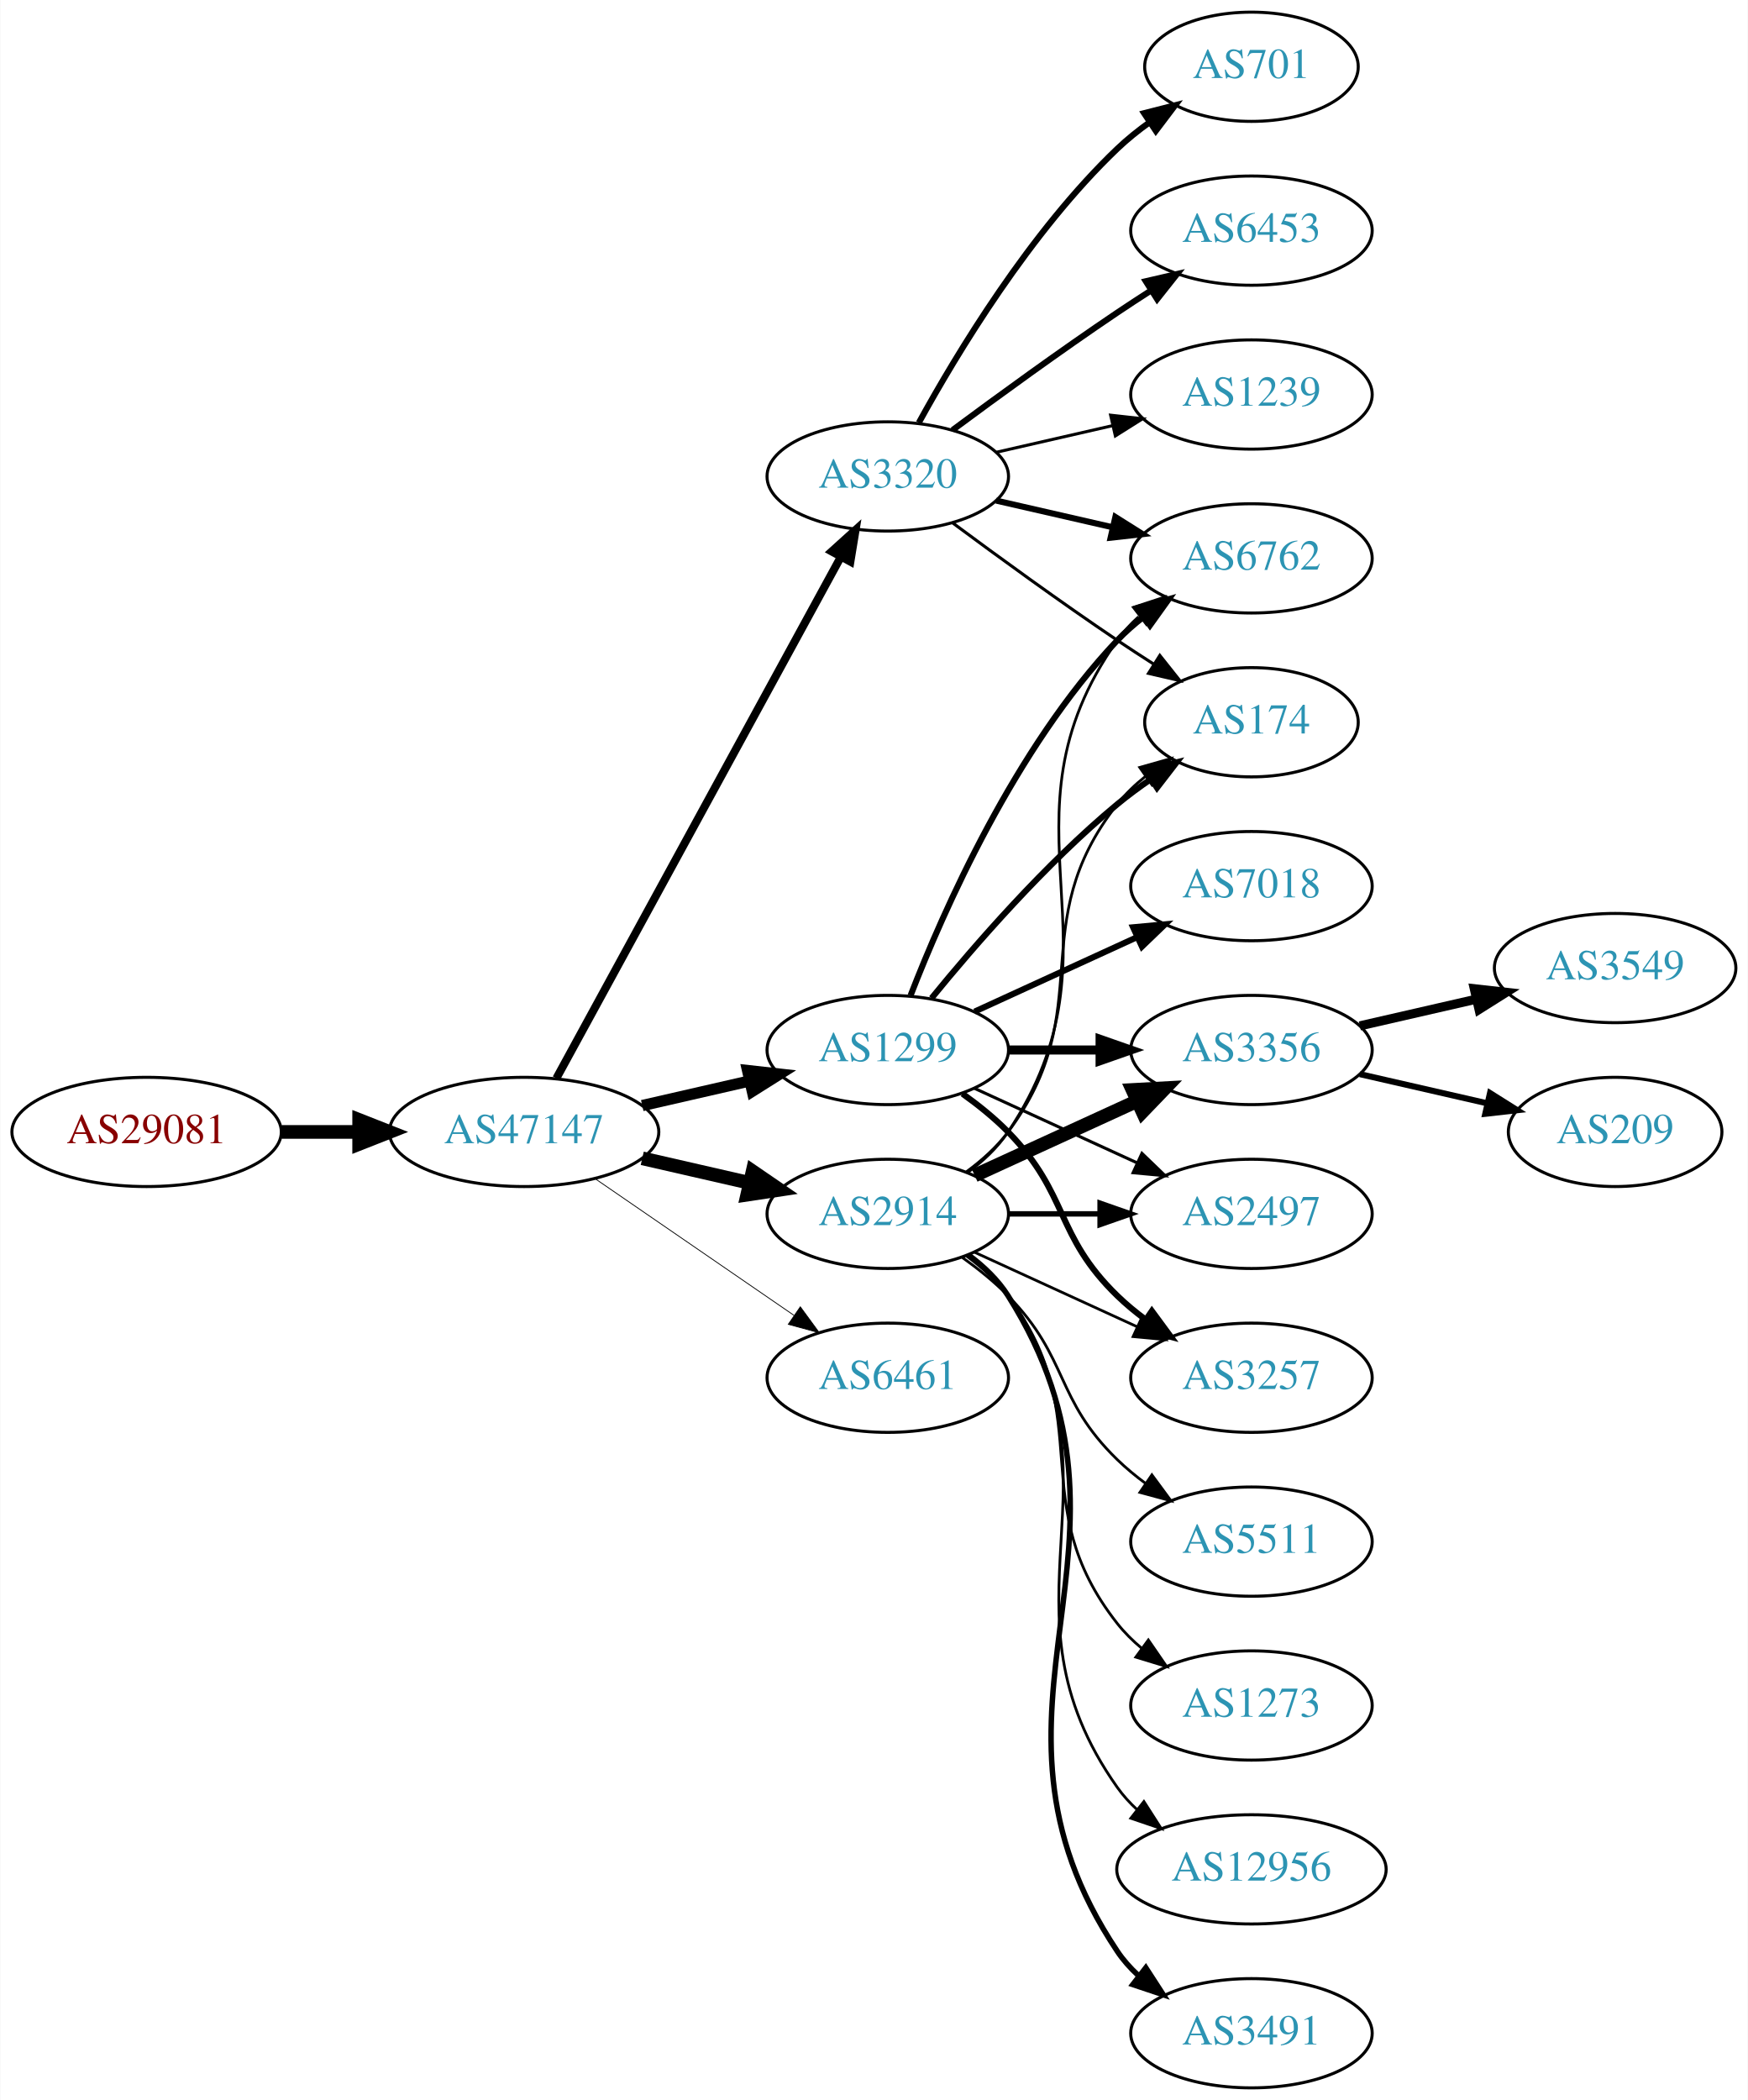
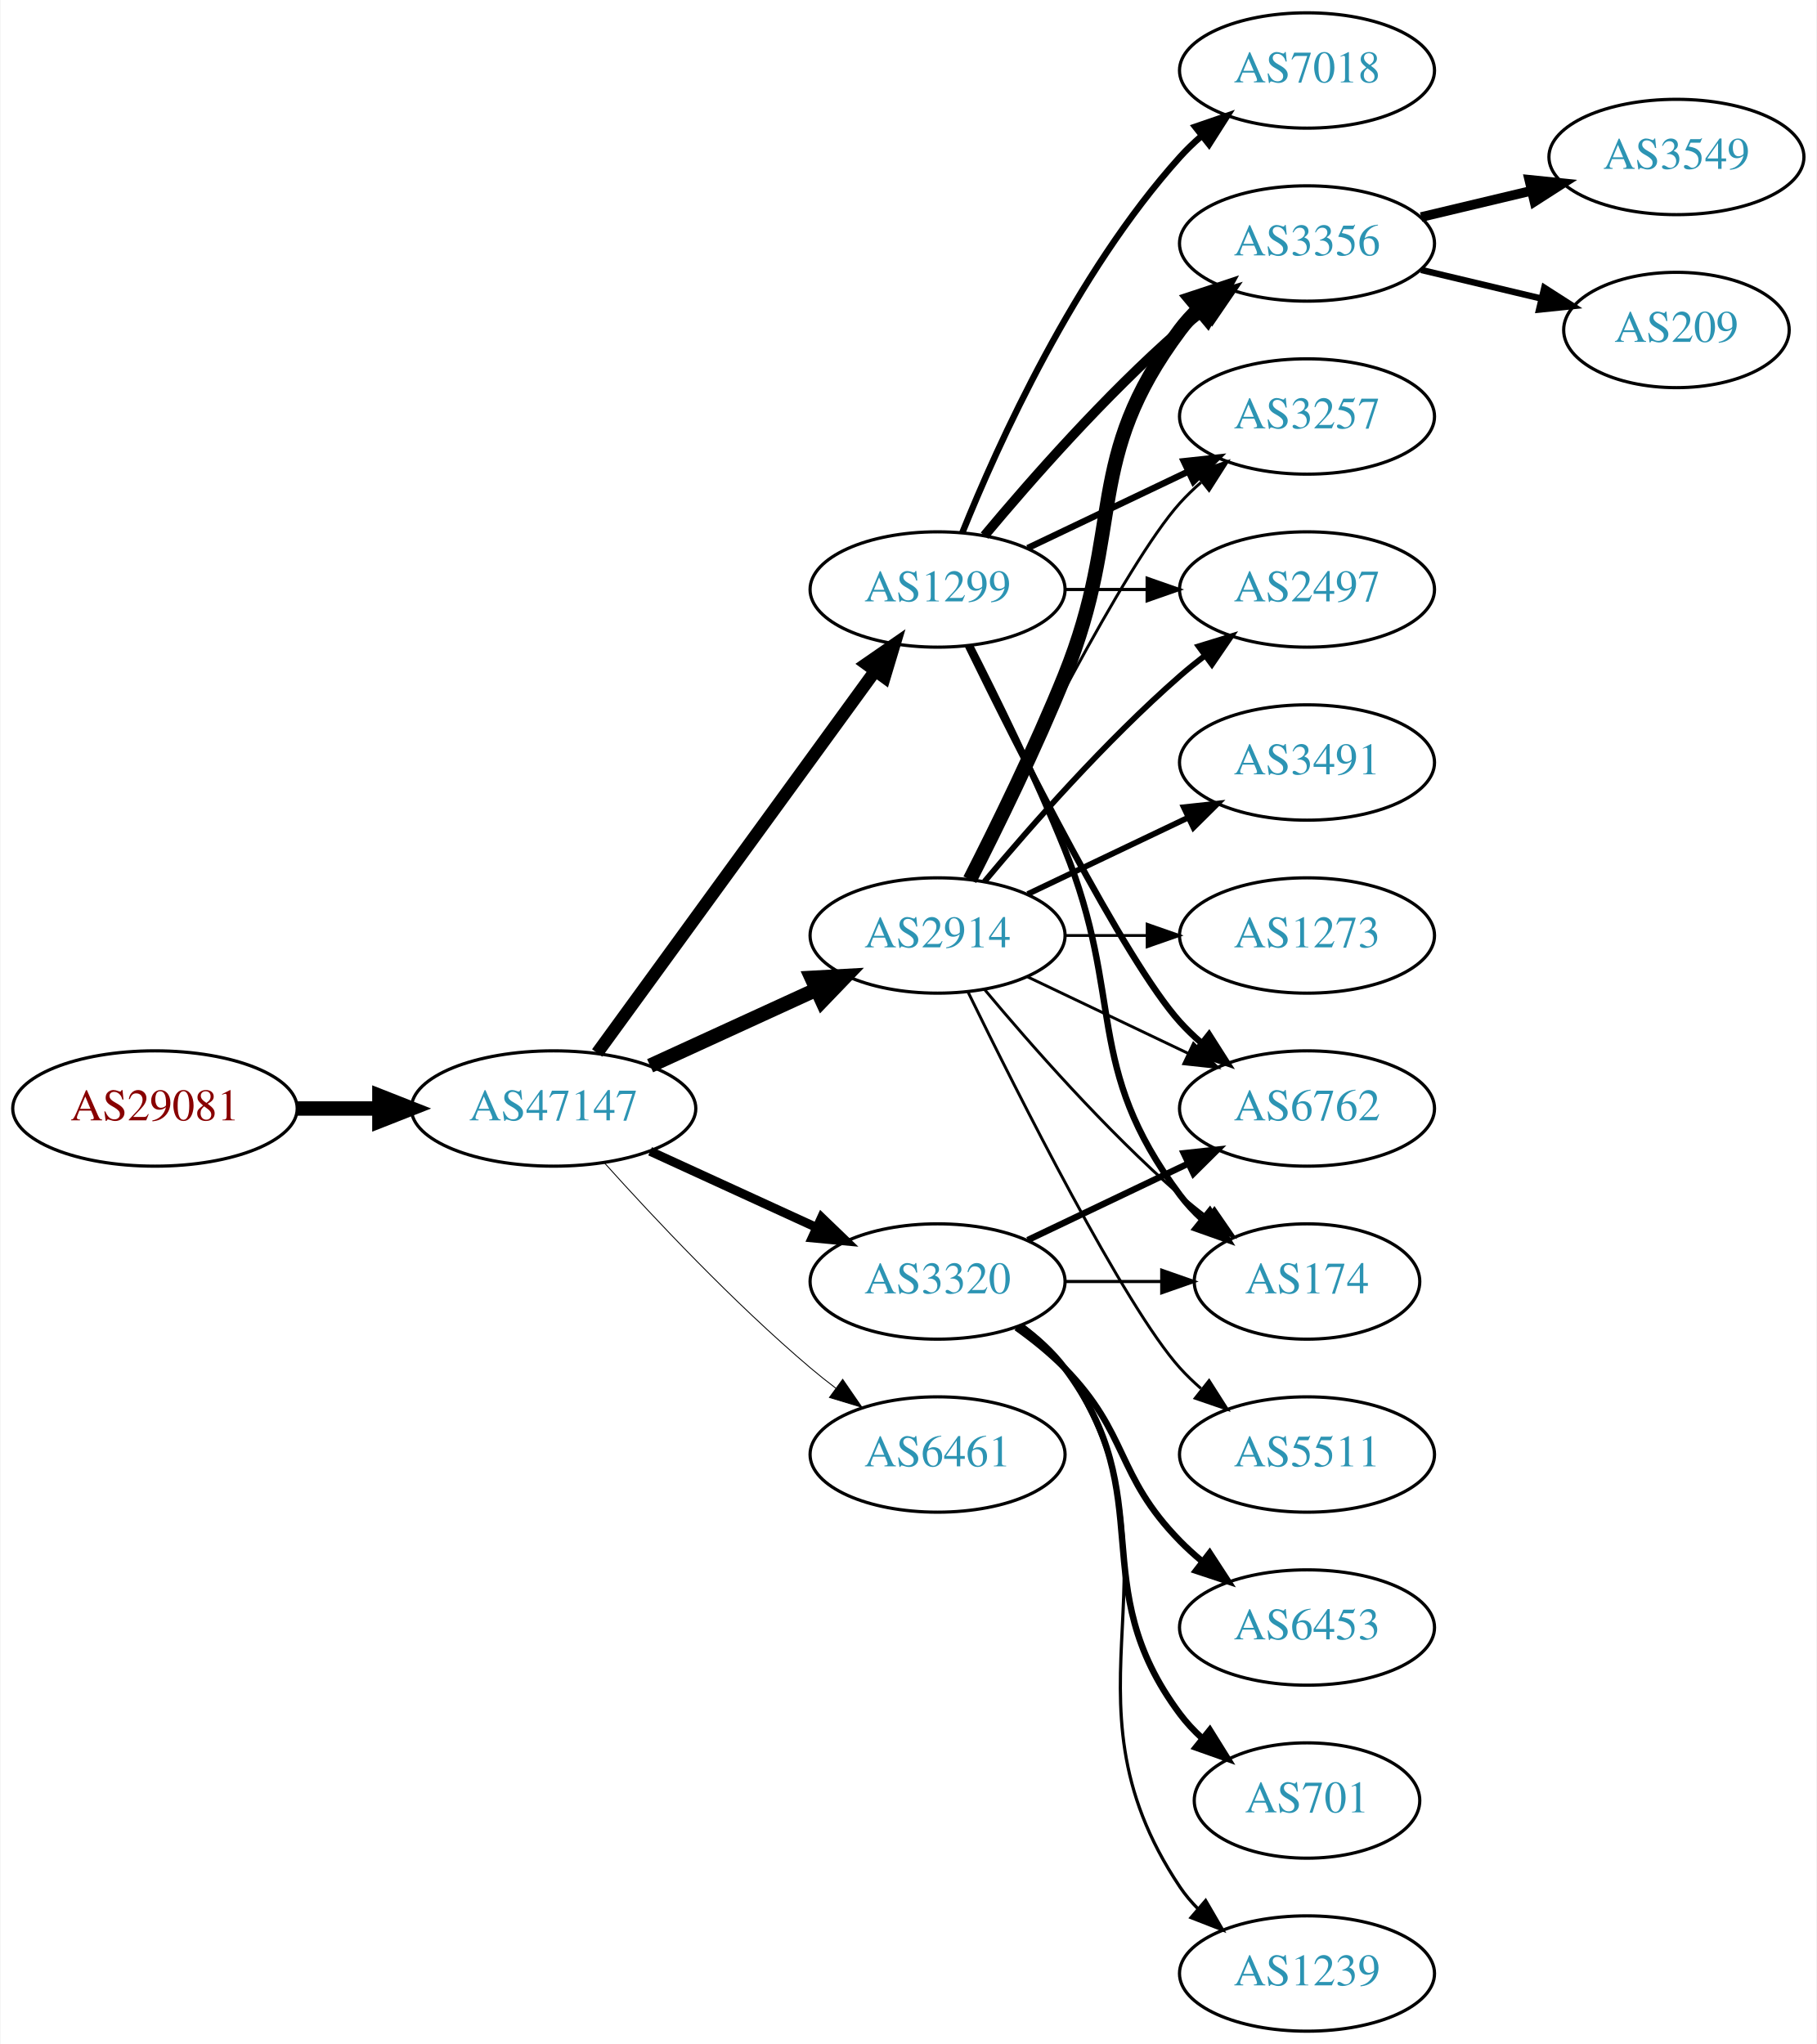
- <svg xmlns="http://www.w3.org/2000/svg" xmlns:xlink="http://www.w3.org/1999/xlink" width="576pt" height="692pt" viewBox="0.00 0.00 575.76 692.00">
-   <g id="graph0" class="graph" transform="scale(1 1) rotate(0) translate(4 688)">
-     <polygon fill="white" stroke="none" points="-4,4 -4,-688 571.762,-688 571.762,4 -4,4" />
+ <svg xmlns="http://www.w3.org/2000/svg" xmlns:xlink="http://www.w3.org/1999/xlink" width="567pt" height="638pt" viewBox="0.00 0.00 566.66 638.00">
+   <g id="graph0" class="graph" transform="scale(1 1) rotate(0) translate(4 634)">
+     <polygon fill="white" stroke="none" points="-4,4 -4,-634 562.663,-634 562.663,4 -4,4" />
    <g id="node1" class="node">
      <g id="a_node1">
        <a xlink:href="/asn/29081" xlink:title="AS29081 ~ WVNET-AT-AS [AT]">
-           <ellipse fill="#ffffff" stroke="black" cx="44.196" cy="-315" rx="44.393" ry="18" />
-           <text text-anchor="middle" x="44.196" y="-311.3" font-family="Times,serif" font-size="14.00" fill="#880000">AS29081</text>
+           <ellipse fill="#ffffff" stroke="black" cx="44.196" cy="-288" rx="44.393" ry="18" />
+           <text text-anchor="middle" x="44.196" y="-284.3" font-family="Times,serif" font-size="14.00" fill="#880000">AS29081</text>
        </a>
      </g>
    </g>
    <g id="node2" class="node">
      <g id="a_node2">
        <a xlink:href="/asn/47147" xlink:title="AS47147 ~ ANEXIA Internetdienstleistungs GmbH [AT]">
-           <ellipse fill="#ffffff" stroke="black" cx="168.588" cy="-315" rx="44.393" ry="18" />
-           <text text-anchor="middle" x="168.588" y="-311.3" font-family="Times,serif" font-size="14.00" fill="#2c94b3">AS47147</text>
+           <ellipse fill="#ffffff" stroke="black" cx="168.588" cy="-288" rx="44.393" ry="18" />
+           <text text-anchor="middle" x="168.588" y="-284.3" font-family="Times,serif" font-size="14.00" fill="#2c94b3">AS47147</text>
        </a>
      </g>
    </g>
    <g id="edge1" class="edge">
-       <path fill="none" stroke="black" stroke-width="4.5" d="M88.692,-315C96.898,-315 105.569,-315 114.041,-315" />
-       <polygon fill="black" stroke="black" stroke-width="4.5" points="114.233,-318.938 124.233,-315 114.233,-311.063 114.233,-318.938" />
+       <path fill="none" stroke="black" stroke-width="4.5" d="M88.692,-288C96.898,-288 105.569,-288 114.041,-288" />
+       <polygon fill="black" stroke="black" stroke-width="4.5" points="114.233,-291.938 124.233,-288 114.233,-284.063 114.233,-291.938" />
    </g>
    <g id="node3" class="node">
      <g id="a_node3">
        <a xlink:href="/asn/1299" xlink:title="AS1299 ~ Telia Carrier [EU]">
-           <ellipse fill="#ffffff" stroke="black" cx="288.431" cy="-342" rx="39.794" ry="18" />
-           <text text-anchor="middle" x="288.431" y="-338.3" font-family="Times,serif" font-size="14.00" fill="#2c94b3">AS1299</text>
+           <ellipse fill="#ffffff" stroke="black" cx="288.431" cy="-450" rx="39.794" ry="18" />
+           <text text-anchor="middle" x="288.431" y="-446.3" font-family="Times,serif" font-size="14.00" fill="#2c94b3">AS1299</text>
        </a>
      </g>
    </g>
    <g id="edge2" class="edge">
-       <path fill="none" stroke="black" stroke-width="3.706" d="M207.523,-323.692C218.764,-326.267 231.176,-329.111 242.799,-331.774" />
-       <polygon fill="black" stroke="black" stroke-width="3.706" points="242.232,-335.235 252.761,-334.057 243.795,-328.412 242.232,-335.235" />
+       <path fill="none" stroke="black" stroke-width="3.938" d="M182.199,-305.337C203.02,-333.96 244.683,-391.233 268.871,-424.486" />
+       <polygon fill="black" stroke="black" stroke-width="3.938" points="266.197,-426.76 274.91,-432.788 271.858,-422.642 266.197,-426.76" />
    </g>
    <g id="node4" class="node">
      <g id="a_node4">
        <a xlink:href="/asn/2914" xlink:title="AS2914 ~ NTT America, Inc. [US]">
-           <ellipse fill="#ffffff" stroke="black" cx="288.431" cy="-288" rx="39.794" ry="18" />
-           <text text-anchor="middle" x="288.431" y="-284.3" font-family="Times,serif" font-size="14.00" fill="#2c94b3">AS2914</text>
+           <ellipse fill="#ffffff" stroke="black" cx="288.431" cy="-342" rx="39.794" ry="18" />
+           <text text-anchor="middle" x="288.431" y="-338.3" font-family="Times,serif" font-size="14.00" fill="#2c94b3">AS2914</text>
        </a>
      </g>
    </g>
    <g id="edge3" class="edge">
-       <path fill="none" stroke="black" stroke-width="4.5" d="M207.523,-306.308C218.764,-303.733 231.176,-300.889 242.799,-298.226" />
-       <polygon fill="black" stroke="black" stroke-width="4.5" points="243.893,-302.015 252.761,-295.943 242.134,-294.339 243.893,-302.015" />
+       <path fill="none" stroke="black" stroke-width="4.5" d="M198.718,-301.348C214.329,-308.502 233.727,-317.391 250.399,-325.03" />
+       <polygon fill="black" stroke="black" stroke-width="4.5" points="249.119,-328.775 259.851,-329.362 252.4,-321.616 249.119,-328.775" />
    </g>
    <g id="node5" class="node">
      <g id="a_node5">
        <a xlink:href="/asn/3320" xlink:title="AS3320 ~ DTAG [DE]">
-           <ellipse fill="#ffffff" stroke="black" cx="288.431" cy="-531" rx="39.794" ry="18" />
-           <text text-anchor="middle" x="288.431" y="-527.3" font-family="Times,serif" font-size="14.00" fill="#2c94b3">AS3320</text>
+           <ellipse fill="#ffffff" stroke="black" cx="288.431" cy="-234" rx="39.794" ry="18" />
+           <text text-anchor="middle" x="288.431" y="-230.3" font-family="Times,serif" font-size="14.00" fill="#2c94b3">AS3320</text>
        </a>
      </g>
    </g>
    <g id="edge4" class="edge">
-       <path fill="none" stroke="black" stroke-width="2.647" d="M179.232,-332.676C199.913,-370.584 248.626,-459.873 273.005,-504.559" />
-       <polygon fill="black" stroke="black" stroke-width="2.647" points="269.957,-506.28 277.819,-513.383 276.102,-502.928 269.957,-506.28" />
+       <path fill="none" stroke="black" stroke-width="2.812" d="M198.718,-274.652C214.329,-267.498 233.727,-258.609 250.399,-250.97" />
+       <polygon fill="black" stroke="black" stroke-width="2.812" points="252.218,-253.986 259.851,-246.638 249.302,-247.622 252.218,-253.986" />
    </g>
    <g id="node6" class="node">
      <g id="a_node6">
        <a xlink:href="/asn/6461" xlink:title="AS6461 ~ Zayo Bandwidth [US]">
-           <ellipse fill="#ffffff" stroke="black" cx="288.431" cy="-234" rx="39.794" ry="18" />
-           <text text-anchor="middle" x="288.431" y="-230.3" font-family="Times,serif" font-size="14.00" fill="#2c94b3">AS6461</text>
+           <ellipse fill="#ffffff" stroke="black" cx="288.431" cy="-180" rx="39.794" ry="18" />
+           <text text-anchor="middle" x="288.431" y="-176.3" font-family="Times,serif" font-size="14.00" fill="#2c94b3">AS6461</text>
        </a>
      </g>
    </g>
    <g id="edge5" class="edge">
-       <path fill="none" stroke="black" stroke-width="0.265" d="M192.031,-299.574C210.612,-286.802 237.173,-268.545 257.553,-254.537" />
-       <polygon fill="black" stroke="black" stroke-width="0.265" points="259.609,-257.371 265.867,-248.822 255.643,-251.602 259.609,-257.371" />
+       <path fill="none" stroke="black" stroke-width="0.281" d="M184.521,-270.956C199.847,-253.903 224.782,-227.35 248.784,-207 251.281,-204.883 253.942,-202.768 256.653,-200.707" />
+       <polygon fill="black" stroke="black" stroke-width="0.281" points="258.819,-203.459 264.83,-194.734 254.69,-197.806 258.819,-203.459" />
    </g>
    <g id="node7" class="node">
      <g id="a_node7">
        <a xlink:href="/asn/3356" xlink:title="AS3356 ~ Level 3 Parent, LLC [US]">
-           <ellipse fill="#ffffff" stroke="black" cx="408.273" cy="-342" rx="39.794" ry="18" />
-           <text text-anchor="middle" x="408.273" y="-338.3" font-family="Times,serif" font-size="14.00" fill="#2c94b3">AS3356</text>
+           <ellipse fill="#ffffff" stroke="black" cx="403.724" cy="-558" rx="39.794" ry="18" />
+           <text text-anchor="middle" x="403.724" y="-554.3" font-family="Times,serif" font-size="14.00" fill="#2c94b3">AS3356</text>
        </a>
      </g>
    </g>
    <g id="edge6" class="edge">
-       <path fill="none" stroke="black" stroke-width="3" d="M328.343,-342C337.897,-342 348.246,-342 358.209,-342" />
-       <polygon fill="black" stroke="black" stroke-width="3" points="358.402,-345.5 368.402,-342 358.402,-338.5 358.402,-345.5" />
+       <path fill="none" stroke="black" stroke-width="3" d="M303.061,-466.817C317.343,-483.929 340.89,-510.745 364.077,-531 366.543,-533.154 369.182,-535.294 371.879,-537.372" />
+       <polygon fill="black" stroke="black" stroke-width="3" points="369.904,-540.264 380.033,-543.37 374.052,-534.625 369.904,-540.264" />
    </g>
    <g id="node8" class="node">
      <g id="a_node8">
-         <a xlink:href="/asn/6762" xlink:title="AS6762 ~ TELECOM ITALIA SPARKLE S.p.A. [IT]">
-           <ellipse fill="#ffffff" stroke="black" cx="408.273" cy="-504" rx="39.794" ry="18" />
-           <text text-anchor="middle" x="408.273" y="-500.3" font-family="Times,serif" font-size="14.00" fill="#2c94b3">AS6762</text>
+         <a xlink:href="/asn/3257" xlink:title="AS3257 ~ GTT [DE]">
+           <ellipse fill="#ffffff" stroke="black" cx="403.724" cy="-504" rx="39.794" ry="18" />
+           <text text-anchor="middle" x="403.724" y="-500.3" font-family="Times,serif" font-size="14.00" fill="#2c94b3">AS3257</text>
        </a>
      </g>
    </g>
    <g id="edge7" class="edge">
-       <path fill="none" stroke="black" stroke-width="2" d="M295.954,-359.994C306.704,-387.728 330.362,-441.429 364.077,-477 366.663,-479.728 369.581,-482.294 372.649,-484.677" />
-       <polygon fill="black" stroke="black" stroke-width="2" points="370.803,-487.658 380.997,-490.543 374.827,-481.93 370.803,-487.658" />
+       <path fill="none" stroke="black" stroke-width="2" d="M316.567,-462.934C331.561,-470.081 350.382,-479.052 366.605,-486.785" />
+       <polygon fill="black" stroke="black" stroke-width="2" points="365.276,-490.028 375.809,-491.171 368.288,-483.709 365.276,-490.028" />
    </g>
    <g id="node9" class="node">
      <g id="a_node9">
        <a xlink:href="/asn/2497" xlink:title="AS2497 ~ Internet Initiative Japan Inc. [JP]">
-           <ellipse fill="#ffffff" stroke="black" cx="408.273" cy="-288" rx="39.794" ry="18" />
-           <text text-anchor="middle" x="408.273" y="-284.3" font-family="Times,serif" font-size="14.00" fill="#2c94b3">AS2497</text>
+           <ellipse fill="#ffffff" stroke="black" cx="403.724" cy="-450" rx="39.794" ry="18" />
+           <text text-anchor="middle" x="403.724" y="-446.3" font-family="Times,serif" font-size="14.00" fill="#2c94b3">AS2497</text>
        </a>
      </g>
    </g>
    <g id="edge8" class="edge">
-       <path fill="none" stroke="black" d="M317.06,-329.339C333.017,-322.027 353.287,-312.739 370.57,-304.819" />
-       <polygon fill="black" stroke="black" points="372.185,-307.929 379.818,-300.581 369.269,-301.565 372.185,-307.929" />
+       <path fill="none" stroke="black" d="M328.103,-450C336.306,-450 345.07,-450 353.602,-450" />
+       <polygon fill="black" stroke="black" points="353.841,-453.5 363.841,-450 353.841,-446.5 353.841,-453.5" />
    </g>
    <g id="node10" class="node">
      <g id="a_node10">
-         <a xlink:href="/asn/3257" xlink:title="AS3257 ~ GTT [DE]">
-           <ellipse fill="#ffffff" stroke="black" cx="408.273" cy="-234" rx="39.794" ry="18" />
-           <text text-anchor="middle" x="408.273" y="-230.3" font-family="Times,serif" font-size="14.00" fill="#2c94b3">AS3257</text>
+         <a xlink:href="/asn/6762" xlink:title="AS6762 ~ TELECOM ITALIA SPARKLE S.p.A. [IT]">
+           <ellipse fill="#ffffff" stroke="black" cx="403.724" cy="-288" rx="39.794" ry="18" />
+           <text text-anchor="middle" x="403.724" y="-284.3" font-family="Times,serif" font-size="14.00" fill="#2c94b3">AS6762</text>
        </a>
      </g>
    </g>
    <g id="edge9" class="edge">
-       <path fill="none" stroke="black" stroke-width="2" d="M313.025,-327.611C318.281,-323.852 323.613,-319.563 328.077,-315 348.25,-294.383 343.384,-281.094 364.077,-261 366.922,-258.237 370.096,-255.614 373.396,-253.166" />
-       <polygon fill="black" stroke="black" stroke-width="2" points="375.462,-255.994 381.744,-247.462 371.513,-250.214 375.462,-255.994" />
+       <path fill="none" stroke="black" stroke-width="2" d="M297.869,-432.489C313.487,-400.491 346.874,-334.107 364.077,-315 366.08,-312.776 368.298,-310.637 370.631,-308.603" />
+       <polygon fill="black" stroke="black" stroke-width="2" points="373.161,-311.065 378.85,-302.127 368.829,-305.567 373.161,-311.065" />
    </g>
    <g id="node11" class="node">
      <g id="a_node11">
        <a xlink:href="/asn/7018" xlink:title="AS7018 ~ AT&amp;T Services, Inc. [US]">
-           <ellipse fill="#ffffff" stroke="black" cx="408.273" cy="-396" rx="39.794" ry="18" />
-           <text text-anchor="middle" x="408.273" y="-392.3" font-family="Times,serif" font-size="14.00" fill="#2c94b3">AS7018</text>
+           <ellipse fill="#ffffff" stroke="black" cx="403.724" cy="-612" rx="39.794" ry="18" />
+           <text text-anchor="middle" x="403.724" y="-608.3" font-family="Times,serif" font-size="14.00" fill="#2c94b3">AS7018</text>
        </a>
      </g>
    </g>
    <g id="edge10" class="edge">
-       <path fill="none" stroke="black" stroke-width="2" d="M317.06,-354.661C333.017,-361.973 353.287,-371.261 370.57,-379.181" />
-       <polygon fill="black" stroke="black" stroke-width="2" points="369.269,-382.435 379.818,-383.419 372.185,-376.071 369.269,-382.435" />
+       <path fill="none" stroke="black" stroke-width="2" d="M296.179,-467.787C307.23,-495.243 331.283,-548.578 364.077,-585 366.08,-587.224 368.298,-589.363 370.631,-591.397" />
+       <polygon fill="black" stroke="black" stroke-width="2" points="368.829,-594.433 378.85,-597.873 373.161,-588.935 368.829,-594.433" />
    </g>
    <g id="node12" class="node">
      <g id="a_node12">
        <a xlink:href="/asn/174" xlink:title="AS174 ~ Cogent Communications [US]">
-           <ellipse fill="#ffffff" stroke="black" cx="408.273" cy="-450" rx="35.194" ry="18" />
-           <text text-anchor="middle" x="408.273" y="-446.3" font-family="Times,serif" font-size="14.00" fill="#2c94b3">AS174</text>
+           <ellipse fill="#ffffff" stroke="black" cx="403.724" cy="-234" rx="35.194" ry="18" />
+           <text text-anchor="middle" x="403.724" y="-230.3" font-family="Times,serif" font-size="14.00" fill="#2c94b3">AS174</text>
        </a>
      </g>
    </g>
    <g id="edge11" class="edge">
-       <path fill="none" stroke="black" stroke-width="2" d="M302.85,-359.065C316.964,-376.375 340.379,-403.345 364.077,-423 367.54,-425.872 371.333,-428.669 375.187,-431.308" />
-       <polygon fill="black" stroke="black" stroke-width="2" points="373.33,-434.275 383.62,-436.797 377.149,-428.408 373.33,-434.275" />
+       <path fill="none" stroke="black" stroke-width="2" d="M298.511,-432.583C306.78,-416.366 319.042,-391.397 328.077,-369 347.007,-322.078 333.806,-301.542 364.077,-261 366.085,-258.311 368.441,-255.791 370.982,-253.454" />
+       <polygon fill="black" stroke="black" stroke-width="2" points="373.397,-256.004 378.998,-247.011 369.011,-250.548 373.397,-256.004" />
+     </g>
+     <g id="edge15" class="edge">
+       <path fill="none" stroke="black" stroke-width="4.5" d="M298.511,-359.417C306.78,-375.634 319.042,-400.603 328.077,-423 347.007,-469.922 333.806,-490.458 364.077,-531 365.822,-533.336 367.829,-535.545 369.992,-537.617" />
+       <polygon fill="black" stroke="black" stroke-width="4.5" points="367.59,-540.741 377.793,-544.118 372.632,-534.691 367.59,-540.741" />
+     </g>
+     <g id="edge16" class="edge">
+       <path fill="none" stroke="black" stroke-width="0.9" d="M297.869,-359.511C313.487,-391.509 346.874,-457.893 364.077,-477 366.08,-479.224 368.298,-481.363 370.631,-483.397" />
+       <polygon fill="black" stroke="black" stroke-width="0.9" points="368.829,-486.433 378.85,-489.873 373.161,-480.935 368.829,-486.433" />
+     </g>
+     <g id="edge12" class="edge">
+       <path fill="none" stroke="black" stroke-width="1.8" d="M303.061,-358.817C317.343,-375.929 340.89,-402.745 364.077,-423 366.543,-425.154 369.182,-427.294 371.879,-429.372" />
+       <polygon fill="black" stroke="black" stroke-width="1.8" points="369.904,-432.264 380.033,-435.37 374.052,-426.625 369.904,-432.264" />
    </g>
    <g id="edge14" class="edge">
-       <path fill="none" stroke="black" stroke-width="4.5" d="M317.06,-300.661C333.017,-307.973 353.287,-317.261 370.57,-325.181" />
-       <polygon fill="black" stroke="black" stroke-width="4.5" points="369.086,-328.832 379.818,-329.419 372.367,-321.673 369.086,-328.832" />
+       <path fill="none" stroke="black" stroke-width="0.9" d="M316.567,-329.066C331.561,-321.919 350.382,-312.948 366.605,-305.215" />
+       <polygon fill="black" stroke="black" stroke-width="0.9" points="368.288,-308.291 375.809,-300.829 365.276,-301.972 368.288,-308.291" />
    </g>
    <g id="edge17" class="edge">
-       <path fill="none" stroke="black" stroke-width="0.9" d="M314.75,-301.607C319.806,-305.351 324.617,-309.831 328.077,-315 369.102,-376.294 321.498,-416.775 364.077,-477 366.068,-479.816 368.455,-482.401 371.071,-484.76" />
-       <polygon fill="black" stroke="black" stroke-width="0.9" points="369.371,-487.865 379.44,-491.162 373.624,-482.306 369.371,-487.865" />
-     </g>
-     <g id="edge16" class="edge">
-       <path fill="none" stroke="black" stroke-width="1.8" d="M328.343,-288C337.897,-288 348.246,-288 358.209,-288" />
-       <polygon fill="black" stroke="black" stroke-width="1.8" points="358.402,-291.5 368.402,-288 358.402,-284.5 358.402,-291.5" />
-     </g>
-     <g id="edge15" class="edge">
-       <path fill="none" stroke="black" stroke-width="0.9" d="M317.06,-275.339C333.017,-268.027 353.287,-258.739 370.57,-250.819" />
-       <polygon fill="black" stroke="black" stroke-width="0.9" points="372.185,-253.929 379.818,-246.581 369.269,-247.565 372.185,-253.929" />
-     </g>
-     <g id="edge12" class="edge">
-       <path fill="none" stroke="black" stroke-width="0.9" d="M314.362,-301.882C319.438,-305.611 324.356,-310.016 328.077,-315 358.349,-355.542 332.779,-383.246 364.077,-423 366.724,-426.361 369.912,-429.417 373.344,-432.161" />
-       <polygon fill="black" stroke="black" stroke-width="0.9" points="371.457,-435.113 381.651,-438 375.482,-429.386 371.457,-435.113" />
+       <path fill="none" stroke="black" stroke-width="0.9" d="M303.061,-325.183C317.343,-308.071 340.89,-281.255 364.077,-261 366.747,-258.668 369.62,-256.352 372.55,-254.114" />
+       <polygon fill="black" stroke="black" stroke-width="0.9" points="374.828,-256.784 380.841,-248.061 370.701,-251.13 374.828,-256.784" />
    </g>
    <g id="node13" class="node">
      <g id="a_node13">
        <a xlink:href="/asn/3491" xlink:title="AS3491 ~ PCCW Global, Inc. [US]">
-           <ellipse fill="#ffffff" stroke="black" cx="408.273" cy="-18" rx="39.794" ry="18" />
-           <text text-anchor="middle" x="408.273" y="-14.3" font-family="Times,serif" font-size="14.00" fill="#2c94b3">AS3491</text>
+           <ellipse fill="#ffffff" stroke="black" cx="403.724" cy="-396" rx="39.794" ry="18" />
+           <text text-anchor="middle" x="403.724" y="-392.3" font-family="Times,serif" font-size="14.00" fill="#2c94b3">AS3491</text>
        </a>
      </g>
    </g>
    <g id="edge13" class="edge">
-       <path fill="none" stroke="black" stroke-width="1.8" d="M314.957,-274.528C320.002,-270.777 324.757,-266.26 328.077,-261 380.027,-178.7 310.039,-125.944 364.077,-45 365.992,-42.131 368.326,-39.51 370.907,-37.128" />
-       <polygon fill="black" stroke="black" stroke-width="1.8" points="373.458,-39.579 379.219,-30.687 369.171,-34.046 373.458,-39.579" />
+       <path fill="none" stroke="black" stroke-width="1.8" d="M316.567,-354.934C331.561,-362.081 350.382,-371.052 366.605,-378.785" />
+       <polygon fill="black" stroke="black" stroke-width="1.8" points="365.276,-382.028 375.809,-383.171 368.288,-375.709 365.276,-382.028" />
    </g>
    <g id="node14" class="node">
      <g id="a_node14">
-         <a xlink:href="/asn/5511" xlink:title="AS5511 ~ Orange S.A. [FR]">
-           <ellipse fill="#ffffff" stroke="black" cx="408.273" cy="-180" rx="39.794" ry="18" />
-           <text text-anchor="middle" x="408.273" y="-176.3" font-family="Times,serif" font-size="14.00" fill="#2c94b3">AS5511</text>
+         <a xlink:href="/asn/1273" xlink:title="AS1273 ~ Vodafone Group PLC [EU]">
+           <ellipse fill="#ffffff" stroke="black" cx="403.724" cy="-342" rx="39.794" ry="18" />
+           <text text-anchor="middle" x="403.724" y="-338.3" font-family="Times,serif" font-size="14.00" fill="#2c94b3">AS1273</text>
        </a>
      </g>
    </g>
    <g id="edge18" class="edge">
-       <path fill="none" stroke="black" stroke-width="0.9" d="M313.025,-273.611C318.281,-269.852 323.613,-265.563 328.077,-261 348.25,-240.383 343.384,-227.094 364.077,-207 366.922,-204.237 370.096,-201.614 373.396,-199.166" />
-       <polygon fill="black" stroke="black" stroke-width="0.9" points="375.462,-201.994 381.744,-193.462 371.513,-196.214 375.462,-201.994" />
+       <path fill="none" stroke="black" stroke-width="0.9" d="M328.103,-342C336.306,-342 345.07,-342 353.602,-342" />
+       <polygon fill="black" stroke="black" stroke-width="0.9" points="353.841,-345.5 363.841,-342 353.841,-338.5 353.841,-345.5" />
    </g>
    <g id="node15" class="node">
      <g id="a_node15">
-         <a xlink:href="/asn/1273" xlink:title="AS1273 ~ Vodafone Group PLC [EU]">
-           <ellipse fill="#ffffff" stroke="black" cx="408.273" cy="-126" rx="39.794" ry="18" />
-           <text text-anchor="middle" x="408.273" y="-122.3" font-family="Times,serif" font-size="14.00" fill="#2c94b3">AS1273</text>
+         <a xlink:href="/asn/5511" xlink:title="AS5511 ~ Orange S.A. [FR]">
+           <ellipse fill="#ffffff" stroke="black" cx="403.724" cy="-180" rx="39.794" ry="18" />
+           <text text-anchor="middle" x="403.724" y="-176.3" font-family="Times,serif" font-size="14.00" fill="#2c94b3">AS5511</text>
        </a>
      </g>
    </g>
    <g id="edge19" class="edge">
-       <path fill="none" stroke="black" stroke-width="0.9" d="M314.362,-274.118C319.438,-270.389 324.356,-265.984 328.077,-261 358.349,-220.458 332.779,-192.754 364.077,-153 366.402,-150.047 369.146,-147.33 372.105,-144.853" />
-       <polygon fill="black" stroke="black" stroke-width="0.9" points="374.298,-147.585 380.302,-138.855 370.165,-141.936 374.298,-147.585" />
-     </g>
-     <g id="node16" class="node">
-       <g id="a_node16">
-         <a xlink:href="/asn/12956" xlink:title="AS12956 ~ TELXIUS [ES]">
-           <ellipse fill="#ffffff" stroke="black" cx="408.273" cy="-72" rx="44.393" ry="18" />
-           <text text-anchor="middle" x="408.273" y="-68.3" font-family="Times,serif" font-size="14.00" fill="#2c94b3">AS12956</text>
-         </a>
-       </g>
-     </g>
-     <g id="edge20" class="edge">
-       <path fill="none" stroke="black" stroke-width="0.9" d="M314.75,-274.393C319.806,-270.649 324.617,-266.169 328.077,-261 369.102,-199.706 321.498,-159.225 364.077,-99 365.966,-96.328 368.212,-93.865 370.671,-91.605" />
-       <polygon fill="black" stroke="black" stroke-width="0.9" points="372.834,-94.356 378.547,-85.433 368.517,-88.846 372.834,-94.356" />
-     </g>
-     <g id="edge23" class="edge">
-       <path fill="none" stroke="black" stroke-width="2" d="M324.15,-523.045C336.15,-520.296 349.771,-517.175 362.463,-514.267" />
-       <polygon fill="black" stroke="black" stroke-width="2" points="363.429,-517.636 372.395,-511.991 361.866,-510.813 363.429,-517.636" />
+       <path fill="none" stroke="black" stroke-width="0.9" d="M297.869,-324.489C313.487,-292.491 346.874,-226.107 364.077,-207 366.08,-204.776 368.298,-202.637 370.631,-200.603" />
+       <polygon fill="black" stroke="black" stroke-width="0.9" points="373.161,-203.065 378.85,-194.127 368.829,-197.567 373.161,-203.065" />
    </g>
    <g id="edge25" class="edge">
-       <path fill="none" stroke="black" d="M309.761,-515.723C324.623,-504.696 345.368,-489.593 364.077,-477 367.895,-474.431 371.945,-471.79 375.975,-469.214" />
-       <polygon fill="black" stroke="black" points="378.079,-472.025 384.669,-463.729 374.344,-466.105 378.079,-472.025" />
-     </g>
-     <g id="node17" class="node">
-       <g id="a_node17">
-         <a xlink:href="/asn/701" xlink:title="AS701 ~ UUNET [US]">
-           <ellipse fill="#ffffff" stroke="black" cx="408.273" cy="-666" rx="35.194" ry="18" />
-           <text text-anchor="middle" x="408.273" y="-662.3" font-family="Times,serif" font-size="14.00" fill="#2c94b3">AS701</text>
-         </a>
-       </g>
-     </g>
-     <g id="edge21" class="edge">
-       <path fill="none" stroke="black" stroke-width="2" d="M298.672,-548.713C311.218,-571.561 335.394,-611.611 364.077,-639 367.331,-642.107 370.998,-645.046 374.785,-647.76" />
-       <polygon fill="black" stroke="black" stroke-width="2" points="372.887,-650.701 383.153,-653.322 376.762,-644.872 372.887,-650.701" />
+       <path fill="none" stroke="black" stroke-width="2" d="M316.567,-246.934C331.561,-254.081 350.382,-263.052 366.605,-270.785" />
+       <polygon fill="black" stroke="black" stroke-width="2" points="365.276,-274.028 375.809,-275.171 368.288,-267.709 365.276,-274.028" />
+     </g>
+     <g id="edge26" class="edge">
+       <path fill="none" stroke="black" d="M328.103,-234C337.808,-234 348.299,-234 358.262,-234" />
+       <polygon fill="black" stroke="black" points="358.398,-237.5 368.398,-234 358.398,-230.5 358.398,-237.5" />
    </g>
    <g id="node18" class="node">
      <g id="a_node18">
        <a xlink:href="/asn/6453" xlink:title="AS6453 ~ TATA COMMUNICATIONS (AMERICA) INC [US]">
-           <ellipse fill="#ffffff" stroke="black" cx="408.273" cy="-612" rx="39.794" ry="18" />
-           <text text-anchor="middle" x="408.273" y="-608.3" font-family="Times,serif" font-size="14.00" fill="#2c94b3">AS6453</text>
+           <ellipse fill="#ffffff" stroke="black" cx="403.724" cy="-126" rx="39.794" ry="18" />
+           <text text-anchor="middle" x="403.724" y="-122.3" font-family="Times,serif" font-size="14.00" fill="#2c94b3">AS6453</text>
        </a>
      </g>
    </g>
    <g id="edge22" class="edge">
-       <path fill="none" stroke="black" stroke-width="2" d="M309.761,-546.277C324.623,-557.304 345.368,-572.407 364.077,-585 367.626,-587.389 371.377,-589.839 375.125,-592.242" />
-       <polygon fill="black" stroke="black" stroke-width="2" points="373.451,-595.325 383.774,-597.712 377.193,-589.409 373.451,-595.325" />
+       <path fill="none" stroke="black" stroke-width="2" d="M313.025,-219.611C318.281,-215.852 323.613,-211.563 328.077,-207 348.25,-186.383 343.905,-173.617 364.077,-153 366.17,-150.861 368.453,-148.782 370.83,-146.79" />
+       <polygon fill="black" stroke="black" stroke-width="2" points="373.349,-149.268 379.13,-140.389 369.074,-143.725 373.349,-149.268" />
    </g>
    <g id="node19" class="node">
      <g id="a_node19">
-         <a xlink:href="/asn/1239" xlink:title="AS1239 ~ Sprint [US]">
-           <ellipse fill="#ffffff" stroke="black" cx="408.273" cy="-558" rx="39.794" ry="18" />
-           <text text-anchor="middle" x="408.273" y="-554.3" font-family="Times,serif" font-size="14.00" fill="#2c94b3">AS1239</text>
-         </a>
-       </g>
-     </g>
-     <g id="edge24" class="edge">
-       <path fill="none" stroke="black" d="M324.15,-538.955C336.15,-541.704 349.771,-544.825 362.463,-547.733" />
-       <polygon fill="black" stroke="black" points="361.866,-551.187 372.395,-550.009 363.429,-544.364 361.866,-551.187" />
+         <a xlink:href="/asn/701" xlink:title="AS701 ~ UUNET [US]">
+           <ellipse fill="#ffffff" stroke="black" cx="403.724" cy="-72" rx="35.194" ry="18" />
+           <text text-anchor="middle" x="403.724" y="-68.3" font-family="Times,serif" font-size="14.00" fill="#2c94b3">AS701</text>
+         </a>
+       </g>
+     </g>
+     <g id="edge23" class="edge">
+       <path fill="none" stroke="black" stroke-width="2" d="M314.362,-220.118C319.438,-216.389 324.356,-211.984 328.077,-207 358.349,-166.458 333.806,-139.542 364.077,-99 366.085,-96.311 368.441,-93.791 370.982,-91.454" />
+       <polygon fill="black" stroke="black" stroke-width="2" points="373.397,-94.004 378.998,-85.011 369.011,-88.548 373.397,-94.004" />
    </g>
    <g id="node20" class="node">
      <g id="a_node20">
+         <a xlink:href="/asn/1239" xlink:title="AS1239 ~ Sprint [US]">
+           <ellipse fill="#ffffff" stroke="black" cx="403.724" cy="-18" rx="39.794" ry="18" />
+           <text text-anchor="middle" x="403.724" y="-14.3" font-family="Times,serif" font-size="14.00" fill="#2c94b3">AS1239</text>
+         </a>
+       </g>
+     </g>
+     <g id="edge24" class="edge">
+       <path fill="none" stroke="black" d="M314.75,-220.393C319.806,-216.649 324.617,-212.169 328.077,-207 369.102,-145.706 323.053,-106.294 364.077,-45 365.699,-42.577 367.618,-40.305 369.72,-38.19" />
+       <polygon fill="black" stroke="black" points="372.087,-40.771 377.405,-31.607 367.533,-35.454 372.087,-40.771" />
+     </g>
+     <g id="node16" class="node">
+       <g id="a_node16">
        <a xlink:href="/asn/3549" xlink:title="AS3549 ~ Level 3 Parent, LLC [US]">
-           <ellipse fill="#ffffff" stroke="black" cx="528.116" cy="-369" rx="39.794" ry="18" />
-           <text text-anchor="middle" x="528.116" y="-365.3" font-family="Times,serif" font-size="14.00" fill="#2c94b3">AS3549</text>
-         </a>
-       </g>
-     </g>
-     <g id="edge26" class="edge">
-       <path fill="none" stroke="black" stroke-width="3" d="M443.993,-349.955C455.993,-352.704 469.613,-355.825 482.306,-358.733" />
-       <polygon fill="black" stroke="black" stroke-width="3" points="481.708,-362.187 492.238,-361.009 483.272,-355.364 481.708,-362.187" />
-     </g>
-     <g id="node21" class="node">
-       <g id="a_node21">
+           <ellipse fill="#ffffff" stroke="black" cx="519.017" cy="-585" rx="39.794" ry="18" />
+           <text text-anchor="middle" x="519.017" y="-581.3" font-family="Times,serif" font-size="14.00" fill="#2c94b3">AS3549</text>
+         </a>
+       </g>
+     </g>
+     <g id="edge20" class="edge">
+       <path fill="none" stroke="black" stroke-width="3" d="M439.331,-566.248C450.202,-568.838 462.357,-571.735 473.799,-574.462" />
+       <polygon fill="black" stroke="black" stroke-width="3" points="473.082,-577.889 483.621,-576.803 474.705,-571.08 473.082,-577.889" />
+     </g>
+     <g id="node17" class="node">
+       <g id="a_node17">
        <a xlink:href="/asn/209" xlink:title="AS209 ~ CenturyLink Communications, LLC [US]">
-           <ellipse fill="#ffffff" stroke="black" cx="528.116" cy="-315" rx="35.194" ry="18" />
-           <text text-anchor="middle" x="528.116" y="-311.3" font-family="Times,serif" font-size="14.00" fill="#2c94b3">AS209</text>
-         </a>
-       </g>
-     </g>
-     <g id="edge27" class="edge">
-       <path fill="none" stroke="black" stroke-width="2" d="M443.993,-334.045C457.085,-331.045 472.107,-327.604 485.748,-324.478" />
-       <polygon fill="black" stroke="black" stroke-width="2" points="486.89,-327.807 495.855,-322.162 485.326,-320.984 486.89,-327.807" />
+           <ellipse fill="#ffffff" stroke="black" cx="519.017" cy="-531" rx="35.194" ry="18" />
+           <text text-anchor="middle" x="519.017" y="-527.3" font-family="Times,serif" font-size="14.00" fill="#2c94b3">AS209</text>
+         </a>
+       </g>
+     </g>
+     <g id="edge21" class="edge">
+       <path fill="none" stroke="black" stroke-width="2" d="M439.331,-549.752C451.125,-546.942 464.43,-543.771 476.698,-540.847" />
+       <polygon fill="black" stroke="black" stroke-width="2" points="477.787,-544.186 486.703,-538.463 476.164,-537.376 477.787,-544.186" />
    </g>
  </g>
</svg>
